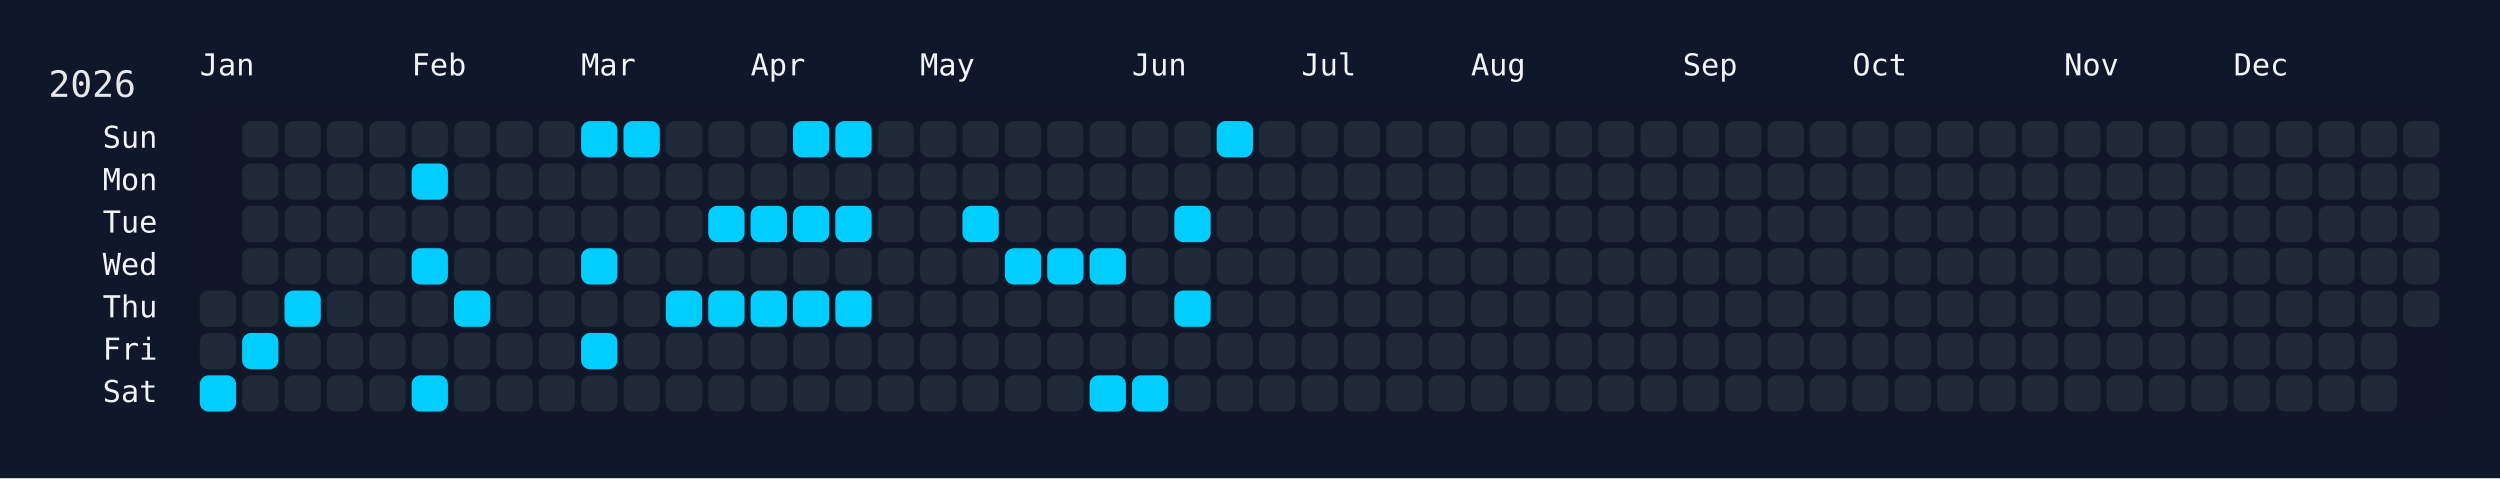
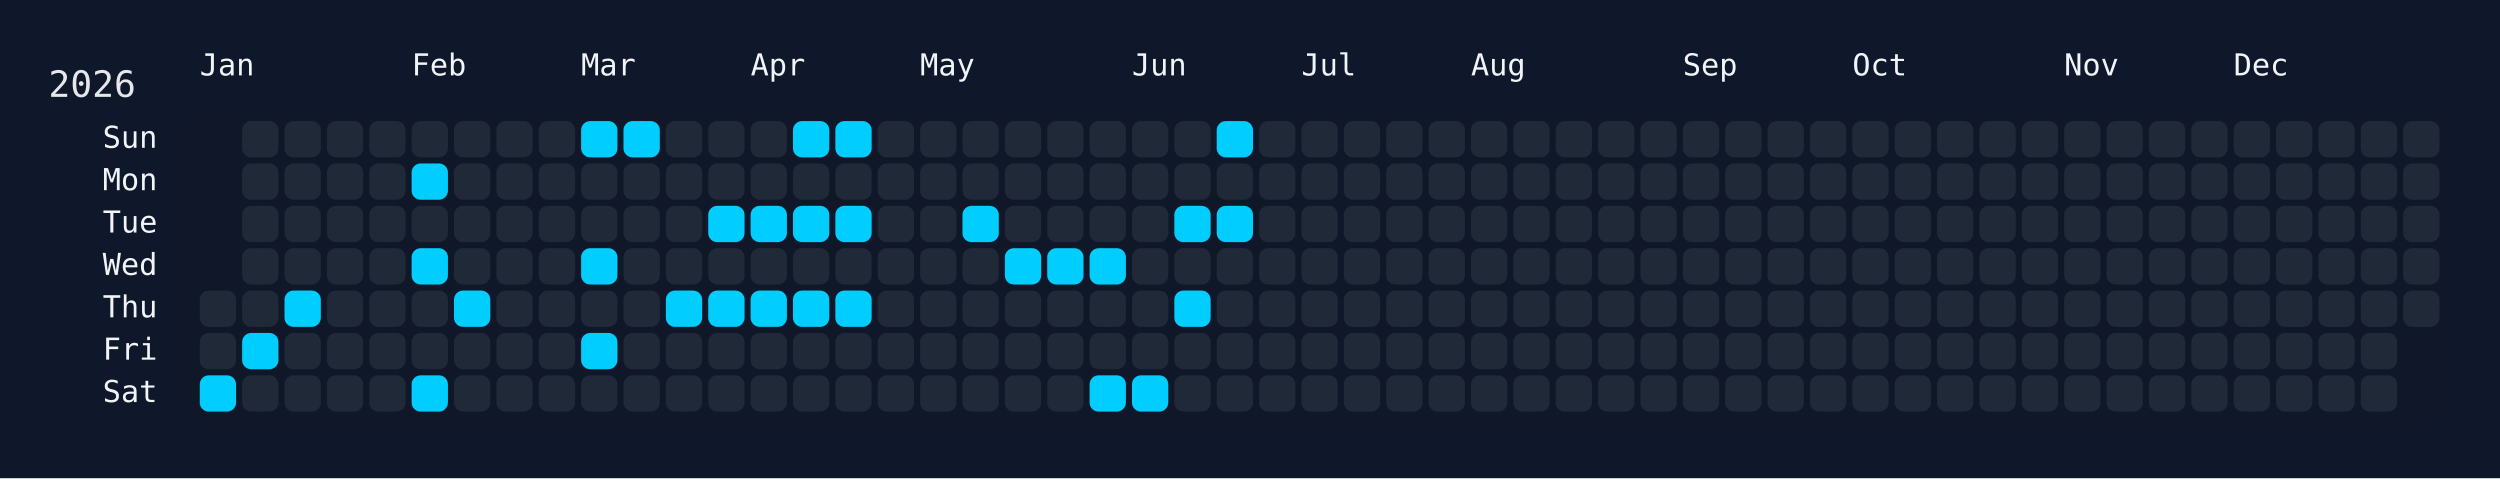
<svg xmlns="http://www.w3.org/2000/svg" width="826" height="158" viewBox="0 0 826 158">
  <rect width="826" height="158" fill="#0f172a" />
  <rect x="60" y="34" width="750" height="108" rx="12" ry="12" fill="rgba(15, 23, 42, 0.8)" />
  <text x="16" y="32" font-size="12" fill="#e5e7eb" font-family="JetBrains Mono, ui-monospace, SFMono-Regular, Menlo, Monaco, Consolas, monospace">2026</text>
  <text x="66" y="18" font-size="10" fill="#f1f5f9" font-family="JetBrains Mono, ui-monospace, SFMono-Regular, Menlo, Monaco, Consolas, monospace" dominant-baseline="hanging">Jan</text>
  <text x="136" y="18" font-size="10" fill="#f1f5f9" font-family="JetBrains Mono, ui-monospace, SFMono-Regular, Menlo, Monaco, Consolas, monospace" dominant-baseline="hanging">Feb</text>
  <text x="192" y="18" font-size="10" fill="#f1f5f9" font-family="JetBrains Mono, ui-monospace, SFMono-Regular, Menlo, Monaco, Consolas, monospace" dominant-baseline="hanging">Mar</text>
  <text x="248" y="18" font-size="10" fill="#f1f5f9" font-family="JetBrains Mono, ui-monospace, SFMono-Regular, Menlo, Monaco, Consolas, monospace" dominant-baseline="hanging">Apr</text>
  <text x="304" y="18" font-size="10" fill="#f1f5f9" font-family="JetBrains Mono, ui-monospace, SFMono-Regular, Menlo, Monaco, Consolas, monospace" dominant-baseline="hanging">May</text>
  <text x="374" y="18" font-size="10" fill="#f1f5f9" font-family="JetBrains Mono, ui-monospace, SFMono-Regular, Menlo, Monaco, Consolas, monospace" dominant-baseline="hanging">Jun</text>
  <text x="430" y="18" font-size="10" fill="#f1f5f9" font-family="JetBrains Mono, ui-monospace, SFMono-Regular, Menlo, Monaco, Consolas, monospace" dominant-baseline="hanging">Jul</text>
  <text x="486" y="18" font-size="10" fill="#f1f5f9" font-family="JetBrains Mono, ui-monospace, SFMono-Regular, Menlo, Monaco, Consolas, monospace" dominant-baseline="hanging">Aug</text>
  <text x="556" y="18" font-size="10" fill="#f1f5f9" font-family="JetBrains Mono, ui-monospace, SFMono-Regular, Menlo, Monaco, Consolas, monospace" dominant-baseline="hanging">Sep</text>
  <text x="612" y="18" font-size="10" fill="#f1f5f9" font-family="JetBrains Mono, ui-monospace, SFMono-Regular, Menlo, Monaco, Consolas, monospace" dominant-baseline="hanging">Oct</text>
  <text x="682" y="18" font-size="10" fill="#f1f5f9" font-family="JetBrains Mono, ui-monospace, SFMono-Regular, Menlo, Monaco, Consolas, monospace" dominant-baseline="hanging">Nov</text>
  <text x="738" y="18" font-size="10" fill="#f1f5f9" font-family="JetBrains Mono, ui-monospace, SFMono-Regular, Menlo, Monaco, Consolas, monospace" dominant-baseline="hanging">Dec</text>
  <text x="52" y="46.0" font-size="10" fill="#f1f5f9" font-family="JetBrains Mono, ui-monospace, SFMono-Regular, Menlo, Monaco, Consolas, monospace" text-anchor="end" dominant-baseline="middle">Sun</text>
  <text x="52" y="60.0" font-size="10" fill="#f1f5f9" font-family="JetBrains Mono, ui-monospace, SFMono-Regular, Menlo, Monaco, Consolas, monospace" text-anchor="end" dominant-baseline="middle">Mon</text>
  <text x="52" y="74.0" font-size="10" fill="#f1f5f9" font-family="JetBrains Mono, ui-monospace, SFMono-Regular, Menlo, Monaco, Consolas, monospace" text-anchor="end" dominant-baseline="middle">Tue</text>
  <text x="52" y="88.0" font-size="10" fill="#f1f5f9" font-family="JetBrains Mono, ui-monospace, SFMono-Regular, Menlo, Monaco, Consolas, monospace" text-anchor="end" dominant-baseline="middle">Wed</text>
  <text x="52" y="102.0" font-size="10" fill="#f1f5f9" font-family="JetBrains Mono, ui-monospace, SFMono-Regular, Menlo, Monaco, Consolas, monospace" text-anchor="end" dominant-baseline="middle">Thu</text>
  <text x="52" y="116.0" font-size="10" fill="#f1f5f9" font-family="JetBrains Mono, ui-monospace, SFMono-Regular, Menlo, Monaco, Consolas, monospace" text-anchor="end" dominant-baseline="middle">Fri</text>
  <text x="52" y="130.0" font-size="10" fill="#f1f5f9" font-family="JetBrains Mono, ui-monospace, SFMono-Regular, Menlo, Monaco, Consolas, monospace" text-anchor="end" dominant-baseline="middle">Sat</text>
  <g transform="translate(66,40)">
    <rect x="0" y="56" width="12" height="12" rx="3" ry="3" fill="#1f2937" data-date="2026-01-01" />
    <rect x="0" y="70" width="12" height="12" rx="3" ry="3" fill="#1f2937" data-date="2026-01-02" />
    <rect x="0" y="84" width="12" height="12" rx="3" ry="3" fill="#01cdfe" data-date="2026-01-03" />
    <rect x="14" y="0" width="12" height="12" rx="3" ry="3" fill="#1f2937" data-date="2026-01-04" />
    <rect x="14" y="14" width="12" height="12" rx="3" ry="3" fill="#1f2937" data-date="2026-01-05" />
    <rect x="14" y="28" width="12" height="12" rx="3" ry="3" fill="#1f2937" data-date="2026-01-06" />
    <rect x="14" y="42" width="12" height="12" rx="3" ry="3" fill="#1f2937" data-date="2026-01-07" />
    <rect x="14" y="56" width="12" height="12" rx="3" ry="3" fill="#1f2937" data-date="2026-01-08" />
    <rect x="14" y="70" width="12" height="12" rx="3" ry="3" fill="#01cdfe" data-date="2026-01-09" />
    <rect x="14" y="84" width="12" height="12" rx="3" ry="3" fill="#1f2937" data-date="2026-01-10" />
    <rect x="28" y="0" width="12" height="12" rx="3" ry="3" fill="#1f2937" data-date="2026-01-11" />
    <rect x="28" y="14" width="12" height="12" rx="3" ry="3" fill="#1f2937" data-date="2026-01-12" />
    <rect x="28" y="28" width="12" height="12" rx="3" ry="3" fill="#1f2937" data-date="2026-01-13" />
    <rect x="28" y="42" width="12" height="12" rx="3" ry="3" fill="#1f2937" data-date="2026-01-14" />
    <rect x="28" y="56" width="12" height="12" rx="3" ry="3" fill="#01cdfe" data-date="2026-01-15" />
    <rect x="28" y="70" width="12" height="12" rx="3" ry="3" fill="#1f2937" data-date="2026-01-16" />
    <rect x="28" y="84" width="12" height="12" rx="3" ry="3" fill="#1f2937" data-date="2026-01-17" />
    <rect x="42" y="0" width="12" height="12" rx="3" ry="3" fill="#1f2937" data-date="2026-01-18" />
    <rect x="42" y="14" width="12" height="12" rx="3" ry="3" fill="#1f2937" data-date="2026-01-19" />
    <rect x="42" y="28" width="12" height="12" rx="3" ry="3" fill="#1f2937" data-date="2026-01-20" />
    <rect x="42" y="42" width="12" height="12" rx="3" ry="3" fill="#1f2937" data-date="2026-01-21" />
    <rect x="42" y="56" width="12" height="12" rx="3" ry="3" fill="#1f2937" data-date="2026-01-22" />
    <rect x="42" y="70" width="12" height="12" rx="3" ry="3" fill="#1f2937" data-date="2026-01-23" />
    <rect x="42" y="84" width="12" height="12" rx="3" ry="3" fill="#1f2937" data-date="2026-01-24" />
    <rect x="56" y="0" width="12" height="12" rx="3" ry="3" fill="#1f2937" data-date="2026-01-25" />
    <rect x="56" y="14" width="12" height="12" rx="3" ry="3" fill="#1f2937" data-date="2026-01-26" />
    <rect x="56" y="28" width="12" height="12" rx="3" ry="3" fill="#1f2937" data-date="2026-01-27" />
    <rect x="56" y="42" width="12" height="12" rx="3" ry="3" fill="#1f2937" data-date="2026-01-28" />
    <rect x="56" y="56" width="12" height="12" rx="3" ry="3" fill="#1f2937" data-date="2026-01-29" />
    <rect x="56" y="70" width="12" height="12" rx="3" ry="3" fill="#1f2937" data-date="2026-01-30" />
    <rect x="56" y="84" width="12" height="12" rx="3" ry="3" fill="#1f2937" data-date="2026-01-31" />
    <rect x="70" y="0" width="12" height="12" rx="3" ry="3" fill="#1f2937" data-date="2026-02-01" />
    <rect x="70" y="14" width="12" height="12" rx="3" ry="3" fill="#01cdfe" data-date="2026-02-02" />
    <rect x="70" y="28" width="12" height="12" rx="3" ry="3" fill="#1f2937" data-date="2026-02-03" />
    <rect x="70" y="42" width="12" height="12" rx="3" ry="3" fill="#01cdfe" data-date="2026-02-04" />
    <rect x="70" y="56" width="12" height="12" rx="3" ry="3" fill="#1f2937" data-date="2026-02-05" />
    <rect x="70" y="70" width="12" height="12" rx="3" ry="3" fill="#1f2937" data-date="2026-02-06" />
    <rect x="70" y="84" width="12" height="12" rx="3" ry="3" fill="#01cdfe" data-date="2026-02-07" />
    <rect x="84" y="0" width="12" height="12" rx="3" ry="3" fill="#1f2937" data-date="2026-02-08" />
    <rect x="84" y="14" width="12" height="12" rx="3" ry="3" fill="#1f2937" data-date="2026-02-09" />
    <rect x="84" y="28" width="12" height="12" rx="3" ry="3" fill="#1f2937" data-date="2026-02-10" />
    <rect x="84" y="42" width="12" height="12" rx="3" ry="3" fill="#1f2937" data-date="2026-02-11" />
    <rect x="84" y="56" width="12" height="12" rx="3" ry="3" fill="#01cdfe" data-date="2026-02-12" />
    <rect x="84" y="70" width="12" height="12" rx="3" ry="3" fill="#1f2937" data-date="2026-02-13" />
    <rect x="84" y="84" width="12" height="12" rx="3" ry="3" fill="#1f2937" data-date="2026-02-14" />
    <rect x="98" y="0" width="12" height="12" rx="3" ry="3" fill="#1f2937" data-date="2026-02-15" />
    <rect x="98" y="14" width="12" height="12" rx="3" ry="3" fill="#1f2937" data-date="2026-02-16" />
    <rect x="98" y="28" width="12" height="12" rx="3" ry="3" fill="#1f2937" data-date="2026-02-17" />
    <rect x="98" y="42" width="12" height="12" rx="3" ry="3" fill="#1f2937" data-date="2026-02-18" />
    <rect x="98" y="56" width="12" height="12" rx="3" ry="3" fill="#1f2937" data-date="2026-02-19" />
    <rect x="98" y="70" width="12" height="12" rx="3" ry="3" fill="#1f2937" data-date="2026-02-20" />
    <rect x="98" y="84" width="12" height="12" rx="3" ry="3" fill="#1f2937" data-date="2026-02-21" />
    <rect x="112" y="0" width="12" height="12" rx="3" ry="3" fill="#1f2937" data-date="2026-02-22" />
    <rect x="112" y="14" width="12" height="12" rx="3" ry="3" fill="#1f2937" data-date="2026-02-23" />
    <rect x="112" y="28" width="12" height="12" rx="3" ry="3" fill="#1f2937" data-date="2026-02-24" />
    <rect x="112" y="42" width="12" height="12" rx="3" ry="3" fill="#1f2937" data-date="2026-02-25" />
    <rect x="112" y="56" width="12" height="12" rx="3" ry="3" fill="#1f2937" data-date="2026-02-26" />
    <rect x="112" y="70" width="12" height="12" rx="3" ry="3" fill="#1f2937" data-date="2026-02-27" />
    <rect x="112" y="84" width="12" height="12" rx="3" ry="3" fill="#1f2937" data-date="2026-02-28" />
    <rect x="126" y="0" width="12" height="12" rx="3" ry="3" fill="#01cdfe" data-date="2026-03-01" />
    <rect x="126" y="14" width="12" height="12" rx="3" ry="3" fill="#1f2937" data-date="2026-03-02" />
    <rect x="126" y="28" width="12" height="12" rx="3" ry="3" fill="#1f2937" data-date="2026-03-03" />
    <rect x="126" y="42" width="12" height="12" rx="3" ry="3" fill="#01cdfe" data-date="2026-03-04" />
    <rect x="126" y="56" width="12" height="12" rx="3" ry="3" fill="#1f2937" data-date="2026-03-05" />
    <rect x="126" y="70" width="12" height="12" rx="3" ry="3" fill="#01cdfe" data-date="2026-03-06" />
    <rect x="126" y="84" width="12" height="12" rx="3" ry="3" fill="#1f2937" data-date="2026-03-07" />
    <rect x="140" y="0" width="12" height="12" rx="3" ry="3" fill="#01cdfe" data-date="2026-03-08" />
    <rect x="140" y="14" width="12" height="12" rx="3" ry="3" fill="#1f2937" data-date="2026-03-09" />
    <rect x="140" y="28" width="12" height="12" rx="3" ry="3" fill="#1f2937" data-date="2026-03-10" />
    <rect x="140" y="42" width="12" height="12" rx="3" ry="3" fill="#1f2937" data-date="2026-03-11" />
    <rect x="140" y="56" width="12" height="12" rx="3" ry="3" fill="#1f2937" data-date="2026-03-12" />
    <rect x="140" y="70" width="12" height="12" rx="3" ry="3" fill="#1f2937" data-date="2026-03-13" />
    <rect x="140" y="84" width="12" height="12" rx="3" ry="3" fill="#1f2937" data-date="2026-03-14" />
    <rect x="154" y="0" width="12" height="12" rx="3" ry="3" fill="#1f2937" data-date="2026-03-15" />
    <rect x="154" y="14" width="12" height="12" rx="3" ry="3" fill="#1f2937" data-date="2026-03-16" />
    <rect x="154" y="28" width="12" height="12" rx="3" ry="3" fill="#1f2937" data-date="2026-03-17" />
    <rect x="154" y="42" width="12" height="12" rx="3" ry="3" fill="#1f2937" data-date="2026-03-18" />
    <rect x="154" y="56" width="12" height="12" rx="3" ry="3" fill="#01cdfe" data-date="2026-03-19" />
    <rect x="154" y="70" width="12" height="12" rx="3" ry="3" fill="#1f2937" data-date="2026-03-20" />
    <rect x="154" y="84" width="12" height="12" rx="3" ry="3" fill="#1f2937" data-date="2026-03-21" />
    <rect x="168" y="0" width="12" height="12" rx="3" ry="3" fill="#1f2937" data-date="2026-03-22" />
    <rect x="168" y="14" width="12" height="12" rx="3" ry="3" fill="#1f2937" data-date="2026-03-23" />
    <rect x="168" y="28" width="12" height="12" rx="3" ry="3" fill="#01cdfe" data-date="2026-03-24" />
    <rect x="168" y="42" width="12" height="12" rx="3" ry="3" fill="#1f2937" data-date="2026-03-25" />
    <rect x="168" y="56" width="12" height="12" rx="3" ry="3" fill="#01cdfe" data-date="2026-03-26" />
    <rect x="168" y="70" width="12" height="12" rx="3" ry="3" fill="#1f2937" data-date="2026-03-27" />
    <rect x="168" y="84" width="12" height="12" rx="3" ry="3" fill="#1f2937" data-date="2026-03-28" />
    <rect x="182" y="0" width="12" height="12" rx="3" ry="3" fill="#1f2937" data-date="2026-03-29" />
    <rect x="182" y="14" width="12" height="12" rx="3" ry="3" fill="#1f2937" data-date="2026-03-30" />
    <rect x="182" y="28" width="12" height="12" rx="3" ry="3" fill="#01cdfe" data-date="2026-03-31" />
    <rect x="182" y="42" width="12" height="12" rx="3" ry="3" fill="#1f2937" data-date="2026-04-01" />
    <rect x="182" y="56" width="12" height="12" rx="3" ry="3" fill="#01cdfe" data-date="2026-04-02" />
    <rect x="182" y="70" width="12" height="12" rx="3" ry="3" fill="#1f2937" data-date="2026-04-03" />
    <rect x="182" y="84" width="12" height="12" rx="3" ry="3" fill="#1f2937" data-date="2026-04-04" />
    <rect x="196" y="0" width="12" height="12" rx="3" ry="3" fill="#01cdfe" data-date="2026-04-05" />
    <rect x="196" y="14" width="12" height="12" rx="3" ry="3" fill="#1f2937" data-date="2026-04-06" />
    <rect x="196" y="28" width="12" height="12" rx="3" ry="3" fill="#01cdfe" data-date="2026-04-07" />
    <rect x="196" y="42" width="12" height="12" rx="3" ry="3" fill="#1f2937" data-date="2026-04-08" />
    <rect x="196" y="56" width="12" height="12" rx="3" ry="3" fill="#01cdfe" data-date="2026-04-09" />
    <rect x="196" y="70" width="12" height="12" rx="3" ry="3" fill="#1f2937" data-date="2026-04-10" />
    <rect x="196" y="84" width="12" height="12" rx="3" ry="3" fill="#1f2937" data-date="2026-04-11" />
    <rect x="210" y="0" width="12" height="12" rx="3" ry="3" fill="#01cdfe" data-date="2026-04-12" />
    <rect x="210" y="14" width="12" height="12" rx="3" ry="3" fill="#1f2937" data-date="2026-04-13" />
    <rect x="210" y="28" width="12" height="12" rx="3" ry="3" fill="#01cdfe" data-date="2026-04-14" />
    <rect x="210" y="42" width="12" height="12" rx="3" ry="3" fill="#1f2937" data-date="2026-04-15" />
    <rect x="210" y="56" width="12" height="12" rx="3" ry="3" fill="#01cdfe" data-date="2026-04-16" />
    <rect x="210" y="70" width="12" height="12" rx="3" ry="3" fill="#1f2937" data-date="2026-04-17" />
    <rect x="210" y="84" width="12" height="12" rx="3" ry="3" fill="#1f2937" data-date="2026-04-18" />
    <rect x="224" y="0" width="12" height="12" rx="3" ry="3" fill="#1f2937" data-date="2026-04-19" />
    <rect x="224" y="14" width="12" height="12" rx="3" ry="3" fill="#1f2937" data-date="2026-04-20" />
    <rect x="224" y="28" width="12" height="12" rx="3" ry="3" fill="#1f2937" data-date="2026-04-21" />
    <rect x="224" y="42" width="12" height="12" rx="3" ry="3" fill="#1f2937" data-date="2026-04-22" />
    <rect x="224" y="56" width="12" height="12" rx="3" ry="3" fill="#1f2937" data-date="2026-04-23" />
    <rect x="224" y="70" width="12" height="12" rx="3" ry="3" fill="#1f2937" data-date="2026-04-24" />
    <rect x="224" y="84" width="12" height="12" rx="3" ry="3" fill="#1f2937" data-date="2026-04-25" />
    <rect x="238" y="0" width="12" height="12" rx="3" ry="3" fill="#1f2937" data-date="2026-04-26" />
    <rect x="238" y="14" width="12" height="12" rx="3" ry="3" fill="#1f2937" data-date="2026-04-27" />
    <rect x="238" y="28" width="12" height="12" rx="3" ry="3" fill="#1f2937" data-date="2026-04-28" />
    <rect x="238" y="42" width="12" height="12" rx="3" ry="3" fill="#1f2937" data-date="2026-04-29" />
    <rect x="238" y="56" width="12" height="12" rx="3" ry="3" fill="#1f2937" data-date="2026-04-30" />
    <rect x="238" y="70" width="12" height="12" rx="3" ry="3" fill="#1f2937" data-date="2026-05-01" />
    <rect x="238" y="84" width="12" height="12" rx="3" ry="3" fill="#1f2937" data-date="2026-05-02" />
    <rect x="252" y="0" width="12" height="12" rx="3" ry="3" fill="#1f2937" data-date="2026-05-03" />
    <rect x="252" y="14" width="12" height="12" rx="3" ry="3" fill="#1f2937" data-date="2026-05-04" />
    <rect x="252" y="28" width="12" height="12" rx="3" ry="3" fill="#01cdfe" data-date="2026-05-05" />
    <rect x="252" y="42" width="12" height="12" rx="3" ry="3" fill="#1f2937" data-date="2026-05-06" />
    <rect x="252" y="56" width="12" height="12" rx="3" ry="3" fill="#1f2937" data-date="2026-05-07" />
    <rect x="252" y="70" width="12" height="12" rx="3" ry="3" fill="#1f2937" data-date="2026-05-08" />
    <rect x="252" y="84" width="12" height="12" rx="3" ry="3" fill="#1f2937" data-date="2026-05-09" />
    <rect x="266" y="0" width="12" height="12" rx="3" ry="3" fill="#1f2937" data-date="2026-05-10" />
    <rect x="266" y="14" width="12" height="12" rx="3" ry="3" fill="#1f2937" data-date="2026-05-11" />
    <rect x="266" y="28" width="12" height="12" rx="3" ry="3" fill="#1f2937" data-date="2026-05-12" />
    <rect x="266" y="42" width="12" height="12" rx="3" ry="3" fill="#01cdfe" data-date="2026-05-13" />
    <rect x="266" y="56" width="12" height="12" rx="3" ry="3" fill="#1f2937" data-date="2026-05-14" />
    <rect x="266" y="70" width="12" height="12" rx="3" ry="3" fill="#1f2937" data-date="2026-05-15" />
    <rect x="266" y="84" width="12" height="12" rx="3" ry="3" fill="#1f2937" data-date="2026-05-16" />
    <rect x="280" y="0" width="12" height="12" rx="3" ry="3" fill="#1f2937" data-date="2026-05-17" />
    <rect x="280" y="14" width="12" height="12" rx="3" ry="3" fill="#1f2937" data-date="2026-05-18" />
    <rect x="280" y="28" width="12" height="12" rx="3" ry="3" fill="#1f2937" data-date="2026-05-19" />
    <rect x="280" y="42" width="12" height="12" rx="3" ry="3" fill="#01cdfe" data-date="2026-05-20" />
    <rect x="280" y="56" width="12" height="12" rx="3" ry="3" fill="#1f2937" data-date="2026-05-21" />
    <rect x="280" y="70" width="12" height="12" rx="3" ry="3" fill="#1f2937" data-date="2026-05-22" />
    <rect x="280" y="84" width="12" height="12" rx="3" ry="3" fill="#1f2937" data-date="2026-05-23" />
    <rect x="294" y="0" width="12" height="12" rx="3" ry="3" fill="#1f2937" data-date="2026-05-24" />
    <rect x="294" y="14" width="12" height="12" rx="3" ry="3" fill="#1f2937" data-date="2026-05-25" />
    <rect x="294" y="28" width="12" height="12" rx="3" ry="3" fill="#1f2937" data-date="2026-05-26" />
    <rect x="294" y="42" width="12" height="12" rx="3" ry="3" fill="#01cdfe" data-date="2026-05-27" />
    <rect x="294" y="56" width="12" height="12" rx="3" ry="3" fill="#1f2937" data-date="2026-05-28" />
    <rect x="294" y="70" width="12" height="12" rx="3" ry="3" fill="#1f2937" data-date="2026-05-29" />
    <rect x="294" y="84" width="12" height="12" rx="3" ry="3" fill="#01cdfe" data-date="2026-05-30" />
    <rect x="308" y="0" width="12" height="12" rx="3" ry="3" fill="#1f2937" data-date="2026-05-31" />
    <rect x="308" y="14" width="12" height="12" rx="3" ry="3" fill="#1f2937" data-date="2026-06-01" />
    <rect x="308" y="28" width="12" height="12" rx="3" ry="3" fill="#1f2937" data-date="2026-06-02" />
    <rect x="308" y="42" width="12" height="12" rx="3" ry="3" fill="#1f2937" data-date="2026-06-03" />
    <rect x="308" y="56" width="12" height="12" rx="3" ry="3" fill="#1f2937" data-date="2026-06-04" />
    <rect x="308" y="70" width="12" height="12" rx="3" ry="3" fill="#1f2937" data-date="2026-06-05" />
    <rect x="308" y="84" width="12" height="12" rx="3" ry="3" fill="#01cdfe" data-date="2026-06-06" />
    <rect x="322" y="0" width="12" height="12" rx="3" ry="3" fill="#1f2937" data-date="2026-06-07" />
    <rect x="322" y="14" width="12" height="12" rx="3" ry="3" fill="#1f2937" data-date="2026-06-08" />
    <rect x="322" y="28" width="12" height="12" rx="3" ry="3" fill="#01cdfe" data-date="2026-06-09" />
    <rect x="322" y="42" width="12" height="12" rx="3" ry="3" fill="#1f2937" data-date="2026-06-10" />
    <rect x="322" y="56" width="12" height="12" rx="3" ry="3" fill="#01cdfe" data-date="2026-06-11" />
    <rect x="322" y="70" width="12" height="12" rx="3" ry="3" fill="#1f2937" data-date="2026-06-12" />
    <rect x="322" y="84" width="12" height="12" rx="3" ry="3" fill="#1f2937" data-date="2026-06-13" />
    <rect x="336" y="0" width="12" height="12" rx="3" ry="3" fill="#01cdfe" data-date="2026-06-14" />
    <rect x="336" y="14" width="12" height="12" rx="3" ry="3" fill="#1f2937" data-date="2026-06-15" />
-     <rect x="336" y="28" width="12" height="12" rx="3" ry="3" fill="#1f2937" data-date="2026-06-16" />
+     <rect x="336" y="28" width="12" height="12" rx="3" ry="3" fill="#01cdfe" data-date="2026-06-16" />
    <rect x="336" y="42" width="12" height="12" rx="3" ry="3" fill="#1f2937" data-date="2026-06-17" />
    <rect x="336" y="56" width="12" height="12" rx="3" ry="3" fill="#1f2937" data-date="2026-06-18" />
    <rect x="336" y="70" width="12" height="12" rx="3" ry="3" fill="#1f2937" data-date="2026-06-19" />
    <rect x="336" y="84" width="12" height="12" rx="3" ry="3" fill="#1f2937" data-date="2026-06-20" />
    <rect x="350" y="0" width="12" height="12" rx="3" ry="3" fill="#1f2937" data-date="2026-06-21" />
    <rect x="350" y="14" width="12" height="12" rx="3" ry="3" fill="#1f2937" data-date="2026-06-22" />
    <rect x="350" y="28" width="12" height="12" rx="3" ry="3" fill="#1f2937" data-date="2026-06-23" />
    <rect x="350" y="42" width="12" height="12" rx="3" ry="3" fill="#1f2937" data-date="2026-06-24" />
    <rect x="350" y="56" width="12" height="12" rx="3" ry="3" fill="#1f2937" data-date="2026-06-25" />
    <rect x="350" y="70" width="12" height="12" rx="3" ry="3" fill="#1f2937" data-date="2026-06-26" />
    <rect x="350" y="84" width="12" height="12" rx="3" ry="3" fill="#1f2937" data-date="2026-06-27" />
    <rect x="364" y="0" width="12" height="12" rx="3" ry="3" fill="#1f2937" data-date="2026-06-28" />
    <rect x="364" y="14" width="12" height="12" rx="3" ry="3" fill="#1f2937" data-date="2026-06-29" />
    <rect x="364" y="28" width="12" height="12" rx="3" ry="3" fill="#1f2937" data-date="2026-06-30" />
    <rect x="364" y="42" width="12" height="12" rx="3" ry="3" fill="#1f2937" data-date="2026-07-01" />
    <rect x="364" y="56" width="12" height="12" rx="3" ry="3" fill="#1f2937" data-date="2026-07-02" />
    <rect x="364" y="70" width="12" height="12" rx="3" ry="3" fill="#1f2937" data-date="2026-07-03" />
    <rect x="364" y="84" width="12" height="12" rx="3" ry="3" fill="#1f2937" data-date="2026-07-04" />
    <rect x="378" y="0" width="12" height="12" rx="3" ry="3" fill="#1f2937" data-date="2026-07-05" />
    <rect x="378" y="14" width="12" height="12" rx="3" ry="3" fill="#1f2937" data-date="2026-07-06" />
    <rect x="378" y="28" width="12" height="12" rx="3" ry="3" fill="#1f2937" data-date="2026-07-07" />
    <rect x="378" y="42" width="12" height="12" rx="3" ry="3" fill="#1f2937" data-date="2026-07-08" />
    <rect x="378" y="56" width="12" height="12" rx="3" ry="3" fill="#1f2937" data-date="2026-07-09" />
    <rect x="378" y="70" width="12" height="12" rx="3" ry="3" fill="#1f2937" data-date="2026-07-10" />
    <rect x="378" y="84" width="12" height="12" rx="3" ry="3" fill="#1f2937" data-date="2026-07-11" />
    <rect x="392" y="0" width="12" height="12" rx="3" ry="3" fill="#1f2937" data-date="2026-07-12" />
    <rect x="392" y="14" width="12" height="12" rx="3" ry="3" fill="#1f2937" data-date="2026-07-13" />
    <rect x="392" y="28" width="12" height="12" rx="3" ry="3" fill="#1f2937" data-date="2026-07-14" />
    <rect x="392" y="42" width="12" height="12" rx="3" ry="3" fill="#1f2937" data-date="2026-07-15" />
    <rect x="392" y="56" width="12" height="12" rx="3" ry="3" fill="#1f2937" data-date="2026-07-16" />
    <rect x="392" y="70" width="12" height="12" rx="3" ry="3" fill="#1f2937" data-date="2026-07-17" />
    <rect x="392" y="84" width="12" height="12" rx="3" ry="3" fill="#1f2937" data-date="2026-07-18" />
    <rect x="406" y="0" width="12" height="12" rx="3" ry="3" fill="#1f2937" data-date="2026-07-19" />
    <rect x="406" y="14" width="12" height="12" rx="3" ry="3" fill="#1f2937" data-date="2026-07-20" />
    <rect x="406" y="28" width="12" height="12" rx="3" ry="3" fill="#1f2937" data-date="2026-07-21" />
    <rect x="406" y="42" width="12" height="12" rx="3" ry="3" fill="#1f2937" data-date="2026-07-22" />
    <rect x="406" y="56" width="12" height="12" rx="3" ry="3" fill="#1f2937" data-date="2026-07-23" />
    <rect x="406" y="70" width="12" height="12" rx="3" ry="3" fill="#1f2937" data-date="2026-07-24" />
    <rect x="406" y="84" width="12" height="12" rx="3" ry="3" fill="#1f2937" data-date="2026-07-25" />
    <rect x="420" y="0" width="12" height="12" rx="3" ry="3" fill="#1f2937" data-date="2026-07-26" />
    <rect x="420" y="14" width="12" height="12" rx="3" ry="3" fill="#1f2937" data-date="2026-07-27" />
    <rect x="420" y="28" width="12" height="12" rx="3" ry="3" fill="#1f2937" data-date="2026-07-28" />
    <rect x="420" y="42" width="12" height="12" rx="3" ry="3" fill="#1f2937" data-date="2026-07-29" />
    <rect x="420" y="56" width="12" height="12" rx="3" ry="3" fill="#1f2937" data-date="2026-07-30" />
    <rect x="420" y="70" width="12" height="12" rx="3" ry="3" fill="#1f2937" data-date="2026-07-31" />
    <rect x="420" y="84" width="12" height="12" rx="3" ry="3" fill="#1f2937" data-date="2026-08-01" />
    <rect x="434" y="0" width="12" height="12" rx="3" ry="3" fill="#1f2937" data-date="2026-08-02" />
    <rect x="434" y="14" width="12" height="12" rx="3" ry="3" fill="#1f2937" data-date="2026-08-03" />
    <rect x="434" y="28" width="12" height="12" rx="3" ry="3" fill="#1f2937" data-date="2026-08-04" />
    <rect x="434" y="42" width="12" height="12" rx="3" ry="3" fill="#1f2937" data-date="2026-08-05" />
    <rect x="434" y="56" width="12" height="12" rx="3" ry="3" fill="#1f2937" data-date="2026-08-06" />
    <rect x="434" y="70" width="12" height="12" rx="3" ry="3" fill="#1f2937" data-date="2026-08-07" />
    <rect x="434" y="84" width="12" height="12" rx="3" ry="3" fill="#1f2937" data-date="2026-08-08" />
    <rect x="448" y="0" width="12" height="12" rx="3" ry="3" fill="#1f2937" data-date="2026-08-09" />
    <rect x="448" y="14" width="12" height="12" rx="3" ry="3" fill="#1f2937" data-date="2026-08-10" />
    <rect x="448" y="28" width="12" height="12" rx="3" ry="3" fill="#1f2937" data-date="2026-08-11" />
    <rect x="448" y="42" width="12" height="12" rx="3" ry="3" fill="#1f2937" data-date="2026-08-12" />
    <rect x="448" y="56" width="12" height="12" rx="3" ry="3" fill="#1f2937" data-date="2026-08-13" />
    <rect x="448" y="70" width="12" height="12" rx="3" ry="3" fill="#1f2937" data-date="2026-08-14" />
    <rect x="448" y="84" width="12" height="12" rx="3" ry="3" fill="#1f2937" data-date="2026-08-15" />
    <rect x="462" y="0" width="12" height="12" rx="3" ry="3" fill="#1f2937" data-date="2026-08-16" />
    <rect x="462" y="14" width="12" height="12" rx="3" ry="3" fill="#1f2937" data-date="2026-08-17" />
    <rect x="462" y="28" width="12" height="12" rx="3" ry="3" fill="#1f2937" data-date="2026-08-18" />
    <rect x="462" y="42" width="12" height="12" rx="3" ry="3" fill="#1f2937" data-date="2026-08-19" />
    <rect x="462" y="56" width="12" height="12" rx="3" ry="3" fill="#1f2937" data-date="2026-08-20" />
    <rect x="462" y="70" width="12" height="12" rx="3" ry="3" fill="#1f2937" data-date="2026-08-21" />
    <rect x="462" y="84" width="12" height="12" rx="3" ry="3" fill="#1f2937" data-date="2026-08-22" />
    <rect x="476" y="0" width="12" height="12" rx="3" ry="3" fill="#1f2937" data-date="2026-08-23" />
    <rect x="476" y="14" width="12" height="12" rx="3" ry="3" fill="#1f2937" data-date="2026-08-24" />
    <rect x="476" y="28" width="12" height="12" rx="3" ry="3" fill="#1f2937" data-date="2026-08-25" />
    <rect x="476" y="42" width="12" height="12" rx="3" ry="3" fill="#1f2937" data-date="2026-08-26" />
    <rect x="476" y="56" width="12" height="12" rx="3" ry="3" fill="#1f2937" data-date="2026-08-27" />
    <rect x="476" y="70" width="12" height="12" rx="3" ry="3" fill="#1f2937" data-date="2026-08-28" />
    <rect x="476" y="84" width="12" height="12" rx="3" ry="3" fill="#1f2937" data-date="2026-08-29" />
    <rect x="490" y="0" width="12" height="12" rx="3" ry="3" fill="#1f2937" data-date="2026-08-30" />
    <rect x="490" y="14" width="12" height="12" rx="3" ry="3" fill="#1f2937" data-date="2026-08-31" />
    <rect x="490" y="28" width="12" height="12" rx="3" ry="3" fill="#1f2937" data-date="2026-09-01" />
    <rect x="490" y="42" width="12" height="12" rx="3" ry="3" fill="#1f2937" data-date="2026-09-02" />
    <rect x="490" y="56" width="12" height="12" rx="3" ry="3" fill="#1f2937" data-date="2026-09-03" />
    <rect x="490" y="70" width="12" height="12" rx="3" ry="3" fill="#1f2937" data-date="2026-09-04" />
    <rect x="490" y="84" width="12" height="12" rx="3" ry="3" fill="#1f2937" data-date="2026-09-05" />
    <rect x="504" y="0" width="12" height="12" rx="3" ry="3" fill="#1f2937" data-date="2026-09-06" />
    <rect x="504" y="14" width="12" height="12" rx="3" ry="3" fill="#1f2937" data-date="2026-09-07" />
    <rect x="504" y="28" width="12" height="12" rx="3" ry="3" fill="#1f2937" data-date="2026-09-08" />
    <rect x="504" y="42" width="12" height="12" rx="3" ry="3" fill="#1f2937" data-date="2026-09-09" />
    <rect x="504" y="56" width="12" height="12" rx="3" ry="3" fill="#1f2937" data-date="2026-09-10" />
    <rect x="504" y="70" width="12" height="12" rx="3" ry="3" fill="#1f2937" data-date="2026-09-11" />
    <rect x="504" y="84" width="12" height="12" rx="3" ry="3" fill="#1f2937" data-date="2026-09-12" />
    <rect x="518" y="0" width="12" height="12" rx="3" ry="3" fill="#1f2937" data-date="2026-09-13" />
    <rect x="518" y="14" width="12" height="12" rx="3" ry="3" fill="#1f2937" data-date="2026-09-14" />
    <rect x="518" y="28" width="12" height="12" rx="3" ry="3" fill="#1f2937" data-date="2026-09-15" />
    <rect x="518" y="42" width="12" height="12" rx="3" ry="3" fill="#1f2937" data-date="2026-09-16" />
    <rect x="518" y="56" width="12" height="12" rx="3" ry="3" fill="#1f2937" data-date="2026-09-17" />
    <rect x="518" y="70" width="12" height="12" rx="3" ry="3" fill="#1f2937" data-date="2026-09-18" />
    <rect x="518" y="84" width="12" height="12" rx="3" ry="3" fill="#1f2937" data-date="2026-09-19" />
    <rect x="532" y="0" width="12" height="12" rx="3" ry="3" fill="#1f2937" data-date="2026-09-20" />
    <rect x="532" y="14" width="12" height="12" rx="3" ry="3" fill="#1f2937" data-date="2026-09-21" />
    <rect x="532" y="28" width="12" height="12" rx="3" ry="3" fill="#1f2937" data-date="2026-09-22" />
    <rect x="532" y="42" width="12" height="12" rx="3" ry="3" fill="#1f2937" data-date="2026-09-23" />
    <rect x="532" y="56" width="12" height="12" rx="3" ry="3" fill="#1f2937" data-date="2026-09-24" />
    <rect x="532" y="70" width="12" height="12" rx="3" ry="3" fill="#1f2937" data-date="2026-09-25" />
    <rect x="532" y="84" width="12" height="12" rx="3" ry="3" fill="#1f2937" data-date="2026-09-26" />
    <rect x="546" y="0" width="12" height="12" rx="3" ry="3" fill="#1f2937" data-date="2026-09-27" />
    <rect x="546" y="14" width="12" height="12" rx="3" ry="3" fill="#1f2937" data-date="2026-09-28" />
    <rect x="546" y="28" width="12" height="12" rx="3" ry="3" fill="#1f2937" data-date="2026-09-29" />
    <rect x="546" y="42" width="12" height="12" rx="3" ry="3" fill="#1f2937" data-date="2026-09-30" />
    <rect x="546" y="56" width="12" height="12" rx="3" ry="3" fill="#1f2937" data-date="2026-10-01" />
    <rect x="546" y="70" width="12" height="12" rx="3" ry="3" fill="#1f2937" data-date="2026-10-02" />
    <rect x="546" y="84" width="12" height="12" rx="3" ry="3" fill="#1f2937" data-date="2026-10-03" />
    <rect x="560" y="0" width="12" height="12" rx="3" ry="3" fill="#1f2937" data-date="2026-10-04" />
    <rect x="560" y="14" width="12" height="12" rx="3" ry="3" fill="#1f2937" data-date="2026-10-05" />
    <rect x="560" y="28" width="12" height="12" rx="3" ry="3" fill="#1f2937" data-date="2026-10-06" />
    <rect x="560" y="42" width="12" height="12" rx="3" ry="3" fill="#1f2937" data-date="2026-10-07" />
    <rect x="560" y="56" width="12" height="12" rx="3" ry="3" fill="#1f2937" data-date="2026-10-08" />
    <rect x="560" y="70" width="12" height="12" rx="3" ry="3" fill="#1f2937" data-date="2026-10-09" />
    <rect x="560" y="84" width="12" height="12" rx="3" ry="3" fill="#1f2937" data-date="2026-10-10" />
    <rect x="574" y="0" width="12" height="12" rx="3" ry="3" fill="#1f2937" data-date="2026-10-11" />
    <rect x="574" y="14" width="12" height="12" rx="3" ry="3" fill="#1f2937" data-date="2026-10-12" />
    <rect x="574" y="28" width="12" height="12" rx="3" ry="3" fill="#1f2937" data-date="2026-10-13" />
    <rect x="574" y="42" width="12" height="12" rx="3" ry="3" fill="#1f2937" data-date="2026-10-14" />
    <rect x="574" y="56" width="12" height="12" rx="3" ry="3" fill="#1f2937" data-date="2026-10-15" />
    <rect x="574" y="70" width="12" height="12" rx="3" ry="3" fill="#1f2937" data-date="2026-10-16" />
    <rect x="574" y="84" width="12" height="12" rx="3" ry="3" fill="#1f2937" data-date="2026-10-17" />
    <rect x="588" y="0" width="12" height="12" rx="3" ry="3" fill="#1f2937" data-date="2026-10-18" />
    <rect x="588" y="14" width="12" height="12" rx="3" ry="3" fill="#1f2937" data-date="2026-10-19" />
    <rect x="588" y="28" width="12" height="12" rx="3" ry="3" fill="#1f2937" data-date="2026-10-20" />
    <rect x="588" y="42" width="12" height="12" rx="3" ry="3" fill="#1f2937" data-date="2026-10-21" />
    <rect x="588" y="56" width="12" height="12" rx="3" ry="3" fill="#1f2937" data-date="2026-10-22" />
    <rect x="588" y="70" width="12" height="12" rx="3" ry="3" fill="#1f2937" data-date="2026-10-23" />
    <rect x="588" y="84" width="12" height="12" rx="3" ry="3" fill="#1f2937" data-date="2026-10-24" />
    <rect x="602" y="0" width="12" height="12" rx="3" ry="3" fill="#1f2937" data-date="2026-10-25" />
    <rect x="602" y="14" width="12" height="12" rx="3" ry="3" fill="#1f2937" data-date="2026-10-26" />
    <rect x="602" y="28" width="12" height="12" rx="3" ry="3" fill="#1f2937" data-date="2026-10-27" />
    <rect x="602" y="42" width="12" height="12" rx="3" ry="3" fill="#1f2937" data-date="2026-10-28" />
    <rect x="602" y="56" width="12" height="12" rx="3" ry="3" fill="#1f2937" data-date="2026-10-29" />
    <rect x="602" y="70" width="12" height="12" rx="3" ry="3" fill="#1f2937" data-date="2026-10-30" />
    <rect x="602" y="84" width="12" height="12" rx="3" ry="3" fill="#1f2937" data-date="2026-10-31" />
    <rect x="616" y="0" width="12" height="12" rx="3" ry="3" fill="#1f2937" data-date="2026-11-01" />
    <rect x="616" y="14" width="12" height="12" rx="3" ry="3" fill="#1f2937" data-date="2026-11-02" />
    <rect x="616" y="28" width="12" height="12" rx="3" ry="3" fill="#1f2937" data-date="2026-11-03" />
    <rect x="616" y="42" width="12" height="12" rx="3" ry="3" fill="#1f2937" data-date="2026-11-04" />
    <rect x="616" y="56" width="12" height="12" rx="3" ry="3" fill="#1f2937" data-date="2026-11-05" />
    <rect x="616" y="70" width="12" height="12" rx="3" ry="3" fill="#1f2937" data-date="2026-11-06" />
    <rect x="616" y="84" width="12" height="12" rx="3" ry="3" fill="#1f2937" data-date="2026-11-07" />
    <rect x="630" y="0" width="12" height="12" rx="3" ry="3" fill="#1f2937" data-date="2026-11-08" />
    <rect x="630" y="14" width="12" height="12" rx="3" ry="3" fill="#1f2937" data-date="2026-11-09" />
    <rect x="630" y="28" width="12" height="12" rx="3" ry="3" fill="#1f2937" data-date="2026-11-10" />
    <rect x="630" y="42" width="12" height="12" rx="3" ry="3" fill="#1f2937" data-date="2026-11-11" />
    <rect x="630" y="56" width="12" height="12" rx="3" ry="3" fill="#1f2937" data-date="2026-11-12" />
    <rect x="630" y="70" width="12" height="12" rx="3" ry="3" fill="#1f2937" data-date="2026-11-13" />
    <rect x="630" y="84" width="12" height="12" rx="3" ry="3" fill="#1f2937" data-date="2026-11-14" />
    <rect x="644" y="0" width="12" height="12" rx="3" ry="3" fill="#1f2937" data-date="2026-11-15" />
    <rect x="644" y="14" width="12" height="12" rx="3" ry="3" fill="#1f2937" data-date="2026-11-16" />
    <rect x="644" y="28" width="12" height="12" rx="3" ry="3" fill="#1f2937" data-date="2026-11-17" />
    <rect x="644" y="42" width="12" height="12" rx="3" ry="3" fill="#1f2937" data-date="2026-11-18" />
    <rect x="644" y="56" width="12" height="12" rx="3" ry="3" fill="#1f2937" data-date="2026-11-19" />
    <rect x="644" y="70" width="12" height="12" rx="3" ry="3" fill="#1f2937" data-date="2026-11-20" />
    <rect x="644" y="84" width="12" height="12" rx="3" ry="3" fill="#1f2937" data-date="2026-11-21" />
    <rect x="658" y="0" width="12" height="12" rx="3" ry="3" fill="#1f2937" data-date="2026-11-22" />
    <rect x="658" y="14" width="12" height="12" rx="3" ry="3" fill="#1f2937" data-date="2026-11-23" />
    <rect x="658" y="28" width="12" height="12" rx="3" ry="3" fill="#1f2937" data-date="2026-11-24" />
    <rect x="658" y="42" width="12" height="12" rx="3" ry="3" fill="#1f2937" data-date="2026-11-25" />
    <rect x="658" y="56" width="12" height="12" rx="3" ry="3" fill="#1f2937" data-date="2026-11-26" />
    <rect x="658" y="70" width="12" height="12" rx="3" ry="3" fill="#1f2937" data-date="2026-11-27" />
    <rect x="658" y="84" width="12" height="12" rx="3" ry="3" fill="#1f2937" data-date="2026-11-28" />
    <rect x="672" y="0" width="12" height="12" rx="3" ry="3" fill="#1f2937" data-date="2026-11-29" />
    <rect x="672" y="14" width="12" height="12" rx="3" ry="3" fill="#1f2937" data-date="2026-11-30" />
    <rect x="672" y="28" width="12" height="12" rx="3" ry="3" fill="#1f2937" data-date="2026-12-01" />
    <rect x="672" y="42" width="12" height="12" rx="3" ry="3" fill="#1f2937" data-date="2026-12-02" />
    <rect x="672" y="56" width="12" height="12" rx="3" ry="3" fill="#1f2937" data-date="2026-12-03" />
    <rect x="672" y="70" width="12" height="12" rx="3" ry="3" fill="#1f2937" data-date="2026-12-04" />
    <rect x="672" y="84" width="12" height="12" rx="3" ry="3" fill="#1f2937" data-date="2026-12-05" />
    <rect x="686" y="0" width="12" height="12" rx="3" ry="3" fill="#1f2937" data-date="2026-12-06" />
    <rect x="686" y="14" width="12" height="12" rx="3" ry="3" fill="#1f2937" data-date="2026-12-07" />
    <rect x="686" y="28" width="12" height="12" rx="3" ry="3" fill="#1f2937" data-date="2026-12-08" />
    <rect x="686" y="42" width="12" height="12" rx="3" ry="3" fill="#1f2937" data-date="2026-12-09" />
    <rect x="686" y="56" width="12" height="12" rx="3" ry="3" fill="#1f2937" data-date="2026-12-10" />
    <rect x="686" y="70" width="12" height="12" rx="3" ry="3" fill="#1f2937" data-date="2026-12-11" />
    <rect x="686" y="84" width="12" height="12" rx="3" ry="3" fill="#1f2937" data-date="2026-12-12" />
    <rect x="700" y="0" width="12" height="12" rx="3" ry="3" fill="#1f2937" data-date="2026-12-13" />
    <rect x="700" y="14" width="12" height="12" rx="3" ry="3" fill="#1f2937" data-date="2026-12-14" />
    <rect x="700" y="28" width="12" height="12" rx="3" ry="3" fill="#1f2937" data-date="2026-12-15" />
    <rect x="700" y="42" width="12" height="12" rx="3" ry="3" fill="#1f2937" data-date="2026-12-16" />
    <rect x="700" y="56" width="12" height="12" rx="3" ry="3" fill="#1f2937" data-date="2026-12-17" />
    <rect x="700" y="70" width="12" height="12" rx="3" ry="3" fill="#1f2937" data-date="2026-12-18" />
    <rect x="700" y="84" width="12" height="12" rx="3" ry="3" fill="#1f2937" data-date="2026-12-19" />
    <rect x="714" y="0" width="12" height="12" rx="3" ry="3" fill="#1f2937" data-date="2026-12-20" />
    <rect x="714" y="14" width="12" height="12" rx="3" ry="3" fill="#1f2937" data-date="2026-12-21" />
    <rect x="714" y="28" width="12" height="12" rx="3" ry="3" fill="#1f2937" data-date="2026-12-22" />
    <rect x="714" y="42" width="12" height="12" rx="3" ry="3" fill="#1f2937" data-date="2026-12-23" />
    <rect x="714" y="56" width="12" height="12" rx="3" ry="3" fill="#1f2937" data-date="2026-12-24" />
    <rect x="714" y="70" width="12" height="12" rx="3" ry="3" fill="#1f2937" data-date="2026-12-25" />
    <rect x="714" y="84" width="12" height="12" rx="3" ry="3" fill="#1f2937" data-date="2026-12-26" />
    <rect x="728" y="0" width="12" height="12" rx="3" ry="3" fill="#1f2937" data-date="2026-12-27" />
    <rect x="728" y="14" width="12" height="12" rx="3" ry="3" fill="#1f2937" data-date="2026-12-28" />
    <rect x="728" y="28" width="12" height="12" rx="3" ry="3" fill="#1f2937" data-date="2026-12-29" />
    <rect x="728" y="42" width="12" height="12" rx="3" ry="3" fill="#1f2937" data-date="2026-12-30" />
    <rect x="728" y="56" width="12" height="12" rx="3" ry="3" fill="#1f2937" data-date="2026-12-31" />
  </g>
</svg>
